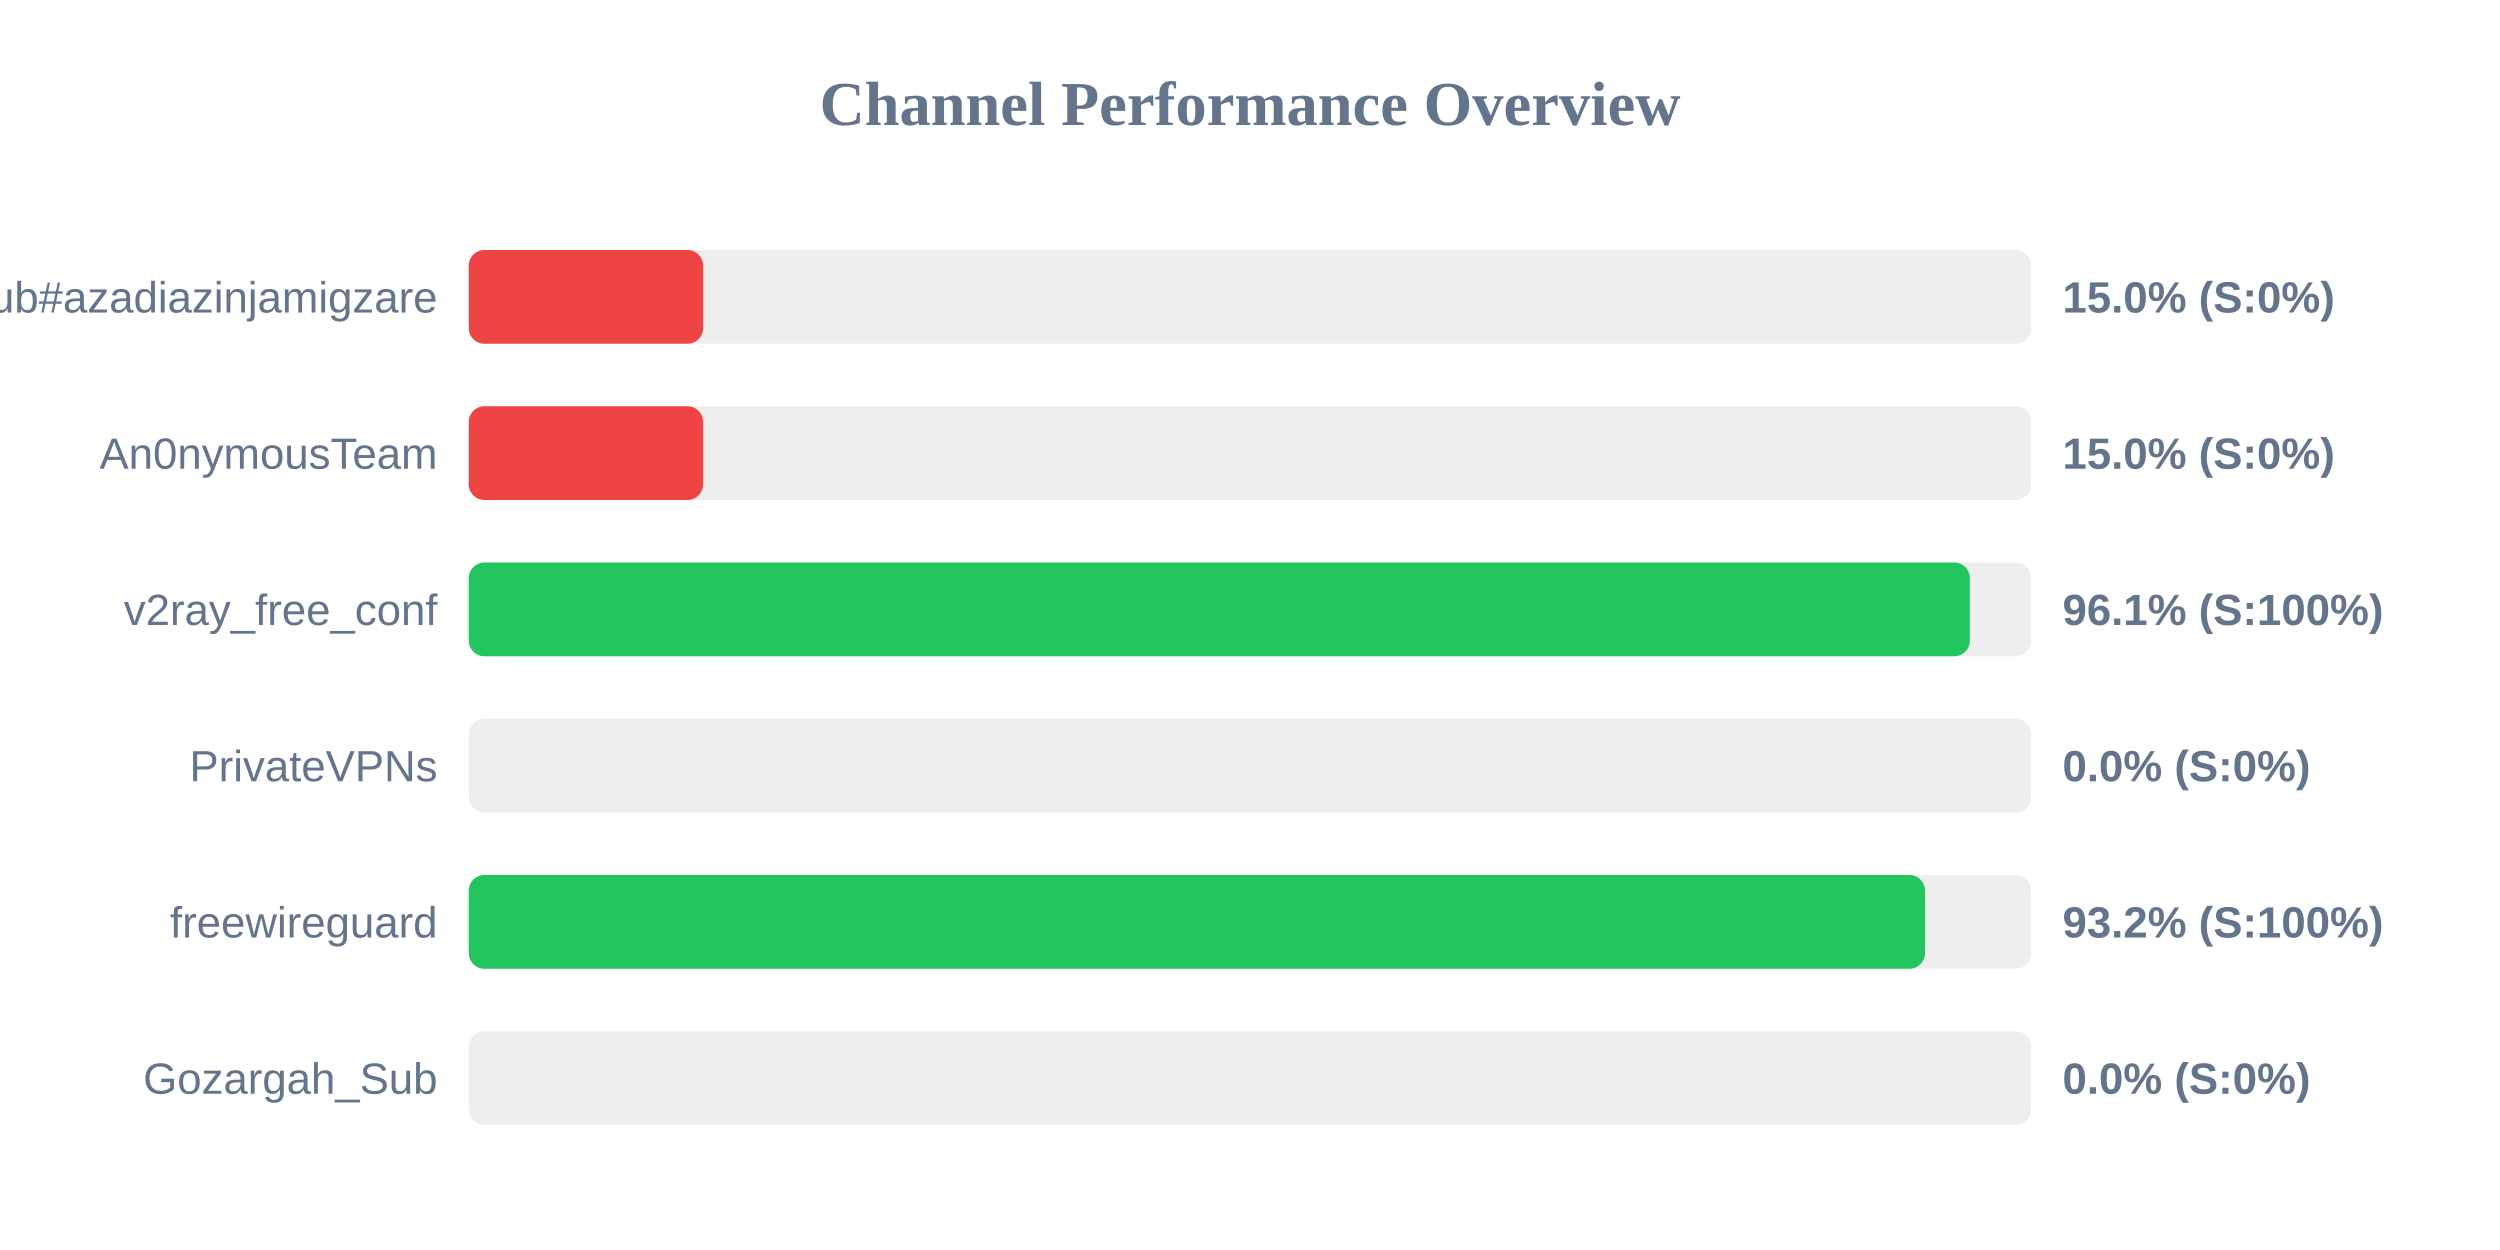
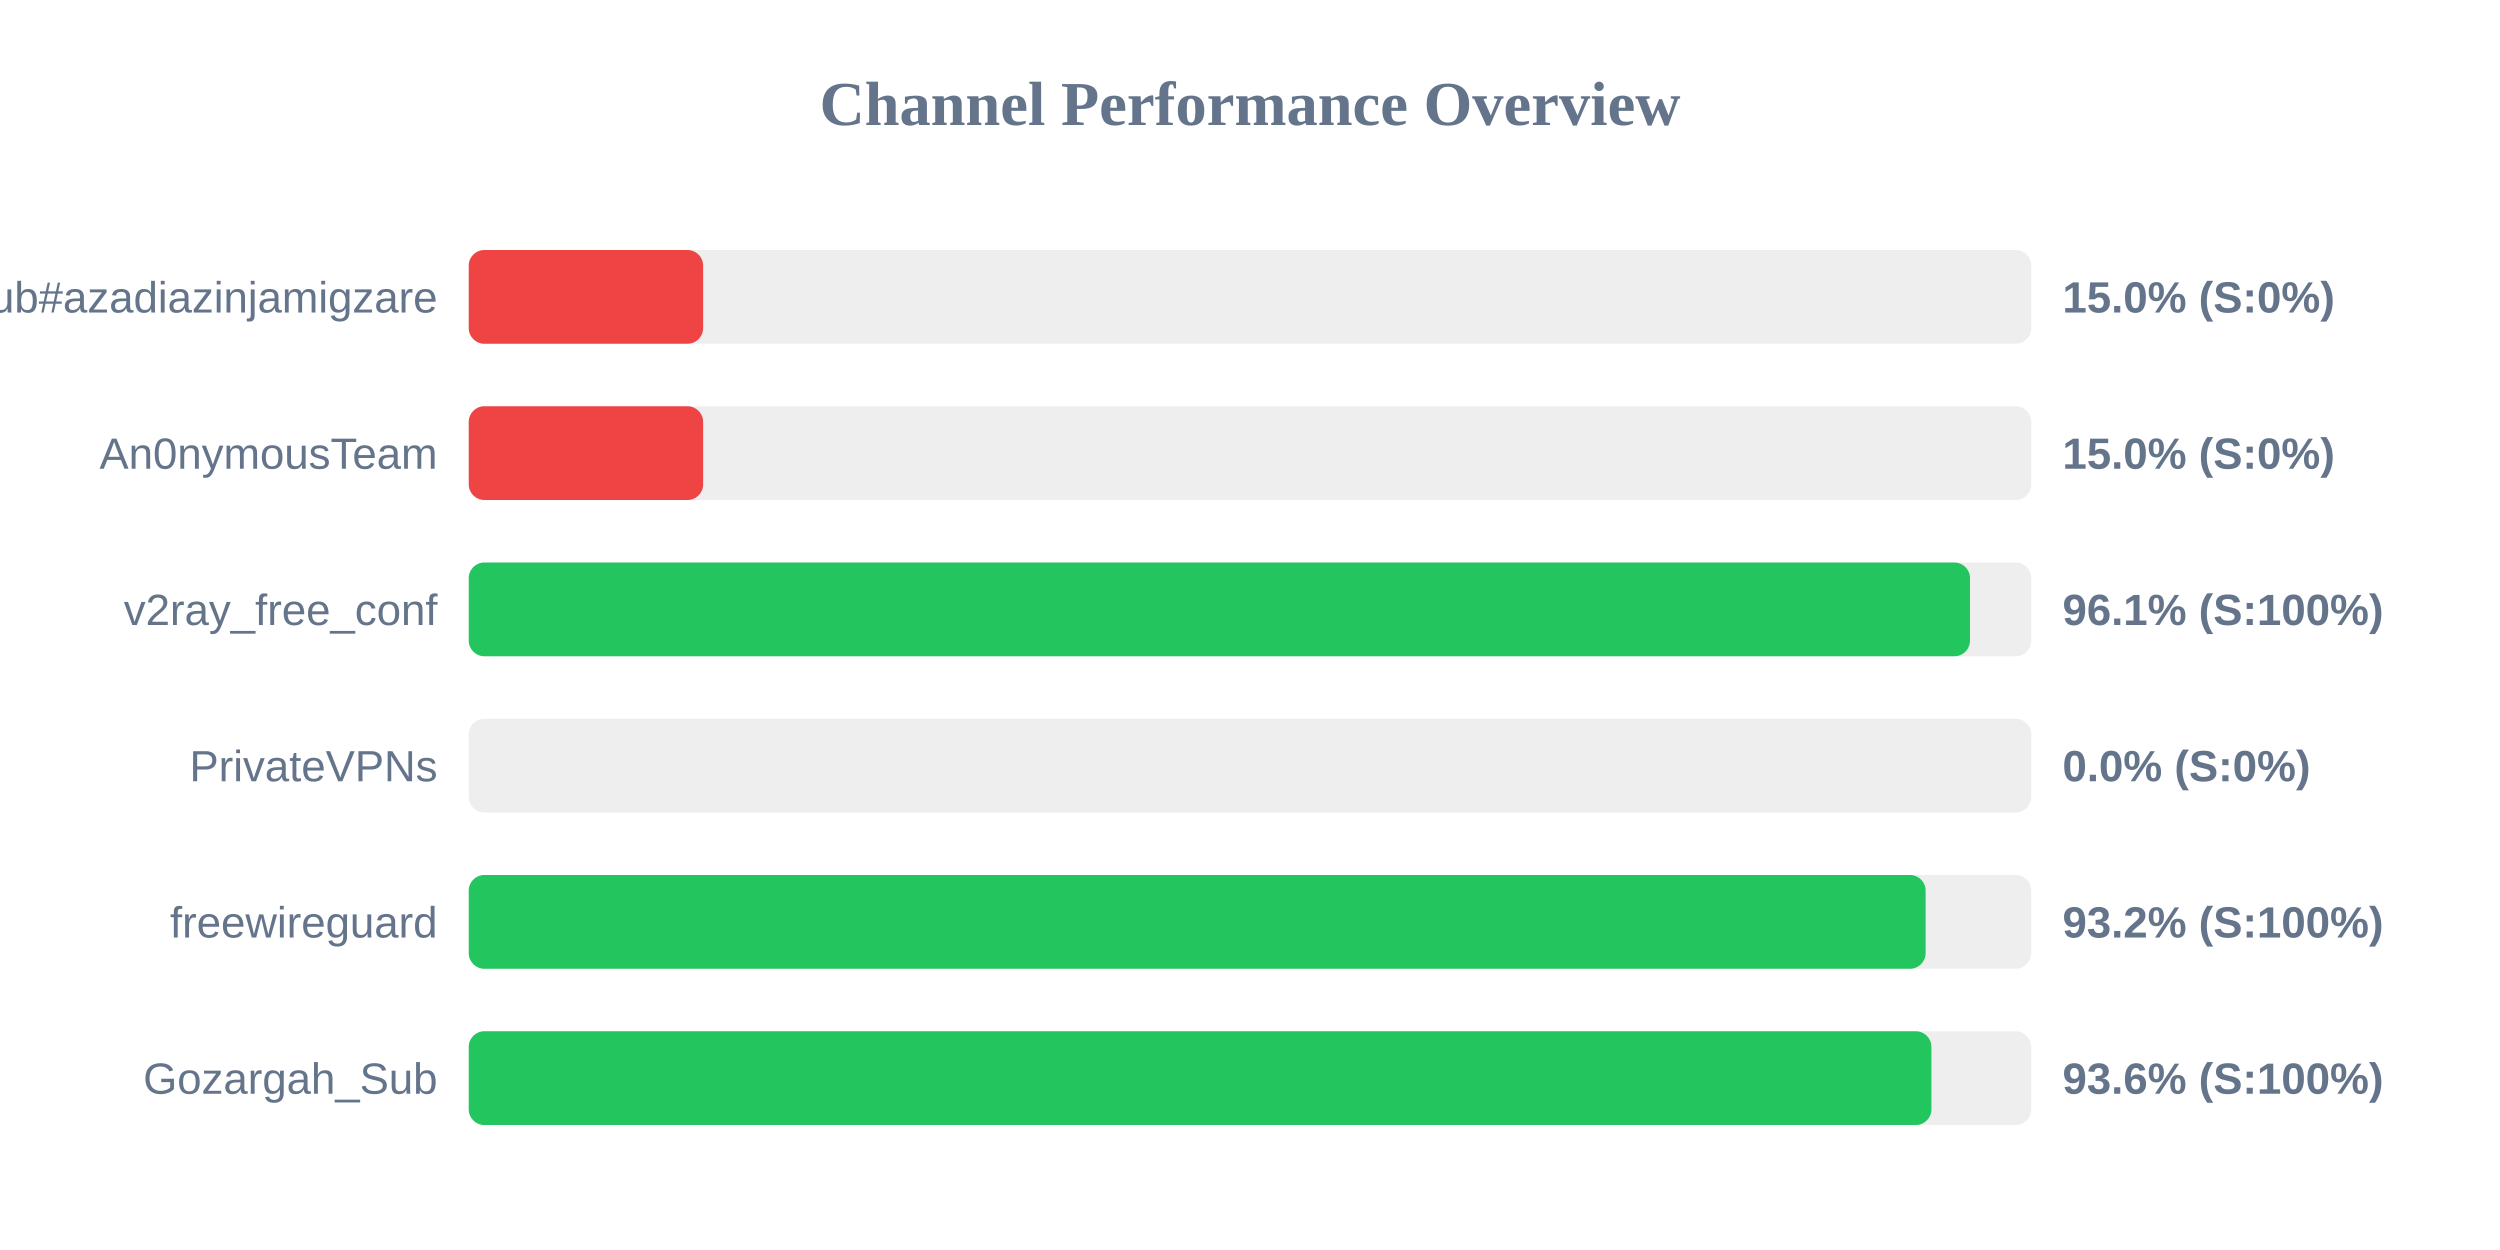
<svg xmlns="http://www.w3.org/2000/svg" width="800" height="400" version="1.1">
  <style>
        .row { font: 14px Arial; fill: #64748b; }
        .score { font: bold 14px Arial; fill: #64748b; }
    </style>
  <text x="400" y="40" text-anchor="middle" font-size="20px" font-weight="bold" fill="#64748b">Channel Performance Overview</text>
  <rect x="150" y="80" width="500" height="30" fill="#eee" rx="5" />
  <rect x="150" y="80" width="75.0" height="30" fill="#ef4444" rx="5" />
  <text x="140" y="100" text-anchor="end" class="row">Sub#azadiazinjamigzare</text>
  <text x="660" y="100" text-anchor="start" class="score">15.0% (S:0%)</text>
  <rect x="150" y="130" width="500" height="30" fill="#eee" rx="5" />
  <rect x="150" y="130" width="75.0" height="30" fill="#ef4444" rx="5" />
  <text x="140" y="150" text-anchor="end" class="row">An0nymousTeam</text>
  <text x="660" y="150" text-anchor="start" class="score">15.0% (S:0%)</text>
  <rect x="150" y="180" width="500" height="30" fill="#eee" rx="5" />
-   <rect x="150" y="180" width="480.35" height="30" fill="#22c55e" rx="5" />
+   <rect x="150" y="180" width="480.4" height="30" fill="#22c55e" rx="5" />
  <text x="140" y="200" text-anchor="end" class="row">v2ray_free_conf</text>
  <text x="660" y="200" text-anchor="start" class="score">96.1% (S:100%)</text>
  <rect x="150" y="230" width="500" height="30" fill="#eee" rx="5" />
  <rect x="150" y="230" width="0.0" height="30" fill="#ef4444" rx="5" />
  <text x="140" y="250" text-anchor="end" class="row">PrivateVPNs</text>
  <text x="660" y="250" text-anchor="start" class="score">0.0% (S:0%)</text>
  <rect x="150" y="280" width="500" height="30" fill="#eee" rx="5" />
-   <rect x="150" y="280" width="466.0" height="30" fill="#22c55e" rx="5" />
+   <rect x="150" y="280" width="466.2" height="30" fill="#22c55e" rx="5" />
  <text x="140" y="300" text-anchor="end" class="row">freewireguard</text>
  <text x="660" y="300" text-anchor="start" class="score">93.2% (S:100%)</text>
  <rect x="150" y="330" width="500" height="30" fill="#eee" rx="5" />
-   <rect x="150" y="330" width="0.0" height="30" fill="#ef4444" rx="5" />
+   <rect x="150" y="330" width="468.05" height="30" fill="#22c55e" rx="5" />
  <text x="140" y="350" text-anchor="end" class="row">Gozargah_Sub</text>
-   <text x="660" y="350" text-anchor="start" class="score">0.0% (S:0%)</text>
+   <text x="660" y="350" text-anchor="start" class="score">93.6% (S:100%)</text>
</svg>
